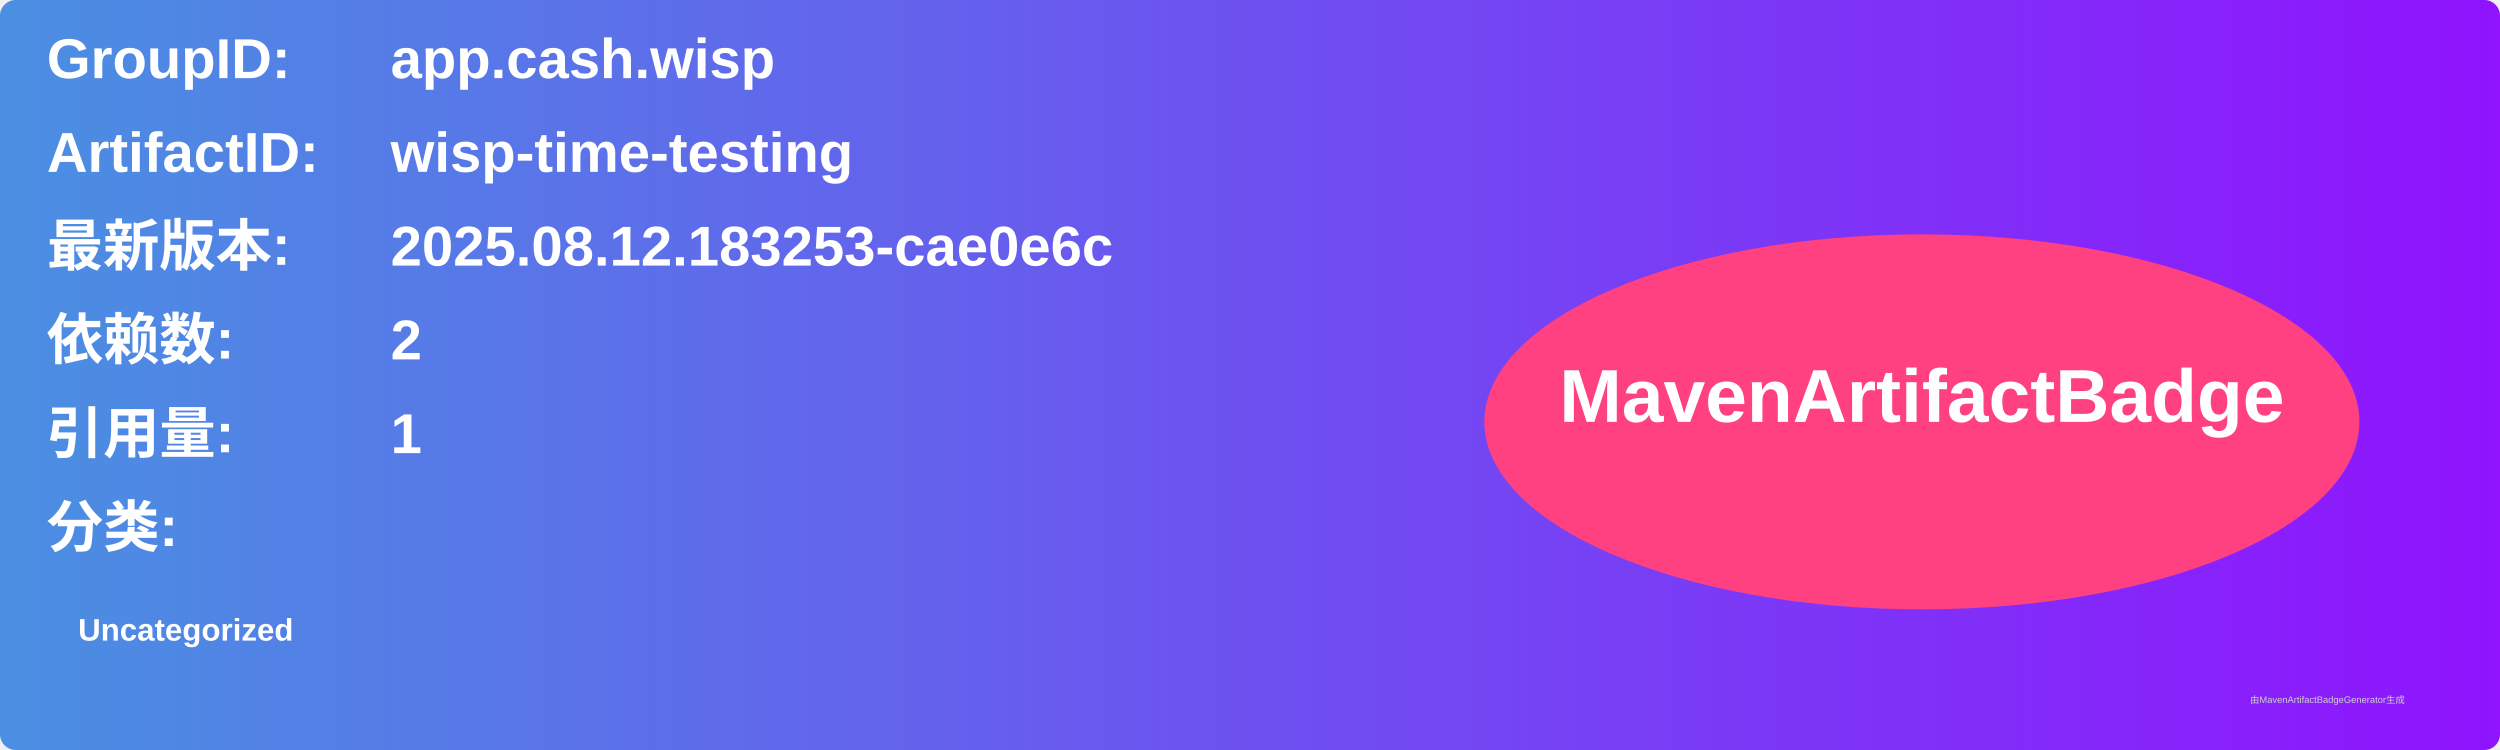
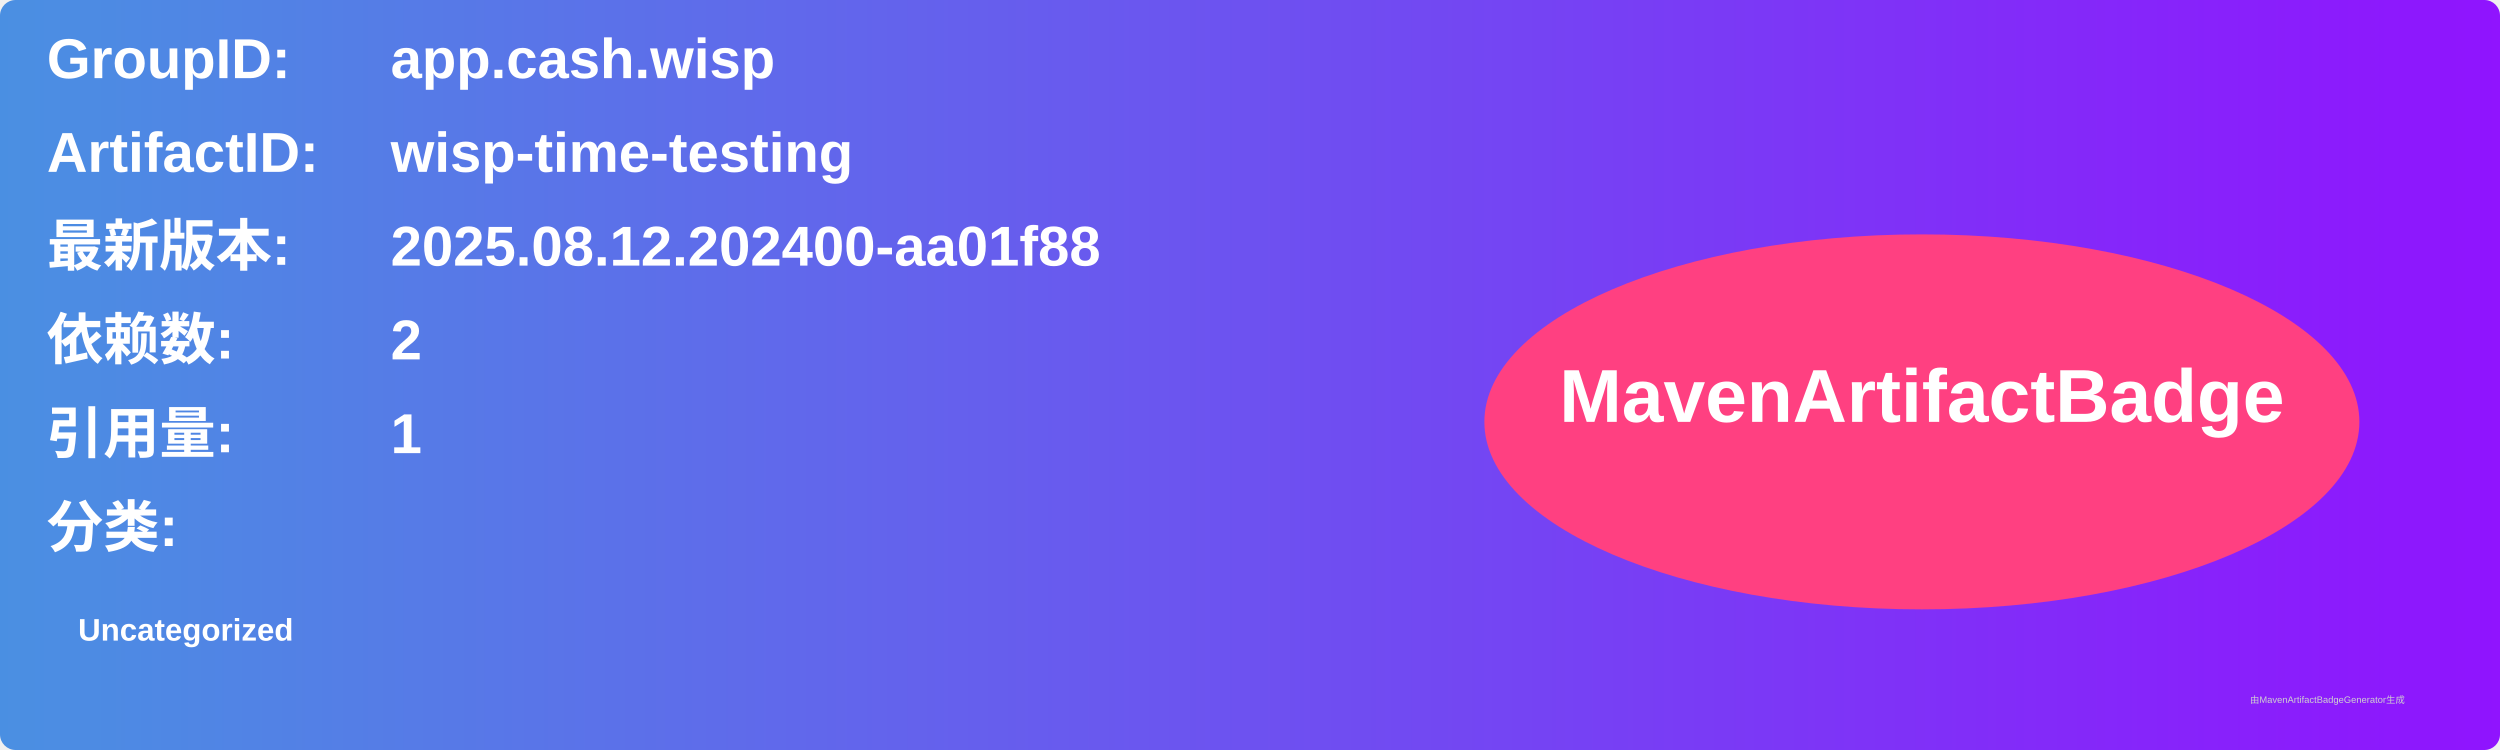
<svg xmlns="http://www.w3.org/2000/svg" width="800" height="240" viewBox="0 0 800 240">
  <linearGradient id="grad" x1="0%" y1="0%" x2="100%" y2="0%">
    <stop offset="0%" stop-color="#4a90e2" />
    <stop offset="100%" stop-color="#9013fe" />
  </linearGradient>
  <rect width="100%" height="100%" rx="5" ry="5" fill="url(#grad)" />
  <g transform="translate(15, 15)">
    <text x="0" y="10" font-family="Arial" font-size="18" fill="white" font-weight="bold" width="260">GroupID:</text>
    <text x="110" y="10" font-family="Arial" font-size="18" fill="white" font-weight="bold" width="460">app.cash.wisp</text>
    <text x="0" y="40" font-family="Arial" font-size="18" fill="white" font-weight="bold" width="260">ArtifactID:</text>
    <text x="110" y="40" font-family="Arial" font-size="18" fill="white" font-weight="bold" width="460">wisp-time-testing</text>
    <text x="0" y="70" font-family="Arial" font-size="18" fill="white" font-weight="bold">最新版本:</text>
    <text x="110" y="70" font-family="Arial" font-size="18" fill="white" font-weight="bold">
-       <tspan font-weight="bold">2025.08.12.183253-cae0e6c</tspan>
+       <tspan font-weight="bold">2025.08.12.202400-aa01f88</tspan>
    </text>
    <text x="0" y="100" font-family="Arial" font-size="18" fill="white" font-weight="bold">依赖数: </text>
    <text x="110" y="100" font-family="Arial" font-size="18" fill="white">
      <tspan font-weight="bold">2</tspan>
    </text>
    <text x="0" y="130" font-family="Arial" font-size="18" fill="white" font-weight="bold">引用量: </text>
    <text x="110" y="130" font-family="Arial" font-size="18" fill="white">
      <tspan font-weight="bold">1</tspan>
    </text>
    <text x="0" y="160" font-family="Arial" font-size="18" fill="white" font-weight="bold">分类:</text>
    <text x="10" y="190" font-family="Arial" font-size="10" fill="white">
      <tspan font-weight="bold">Uncategorized</tspan>
    </text>
    <ellipse cx="600" cy="120" rx="140" ry="60" fill="#ff4081" />
    <text x="600" y="120" text-anchor="middle" font-family="Arial" font-size="24" fill="white" font-weight="bold">MavenArtifactBadge</text>
  </g>
  <text x="720" y="225" font-family="Arial" font-size="3" fill="#d0d0d0">由MavenArtifactBadgeGenerator生成</text>
</svg>
